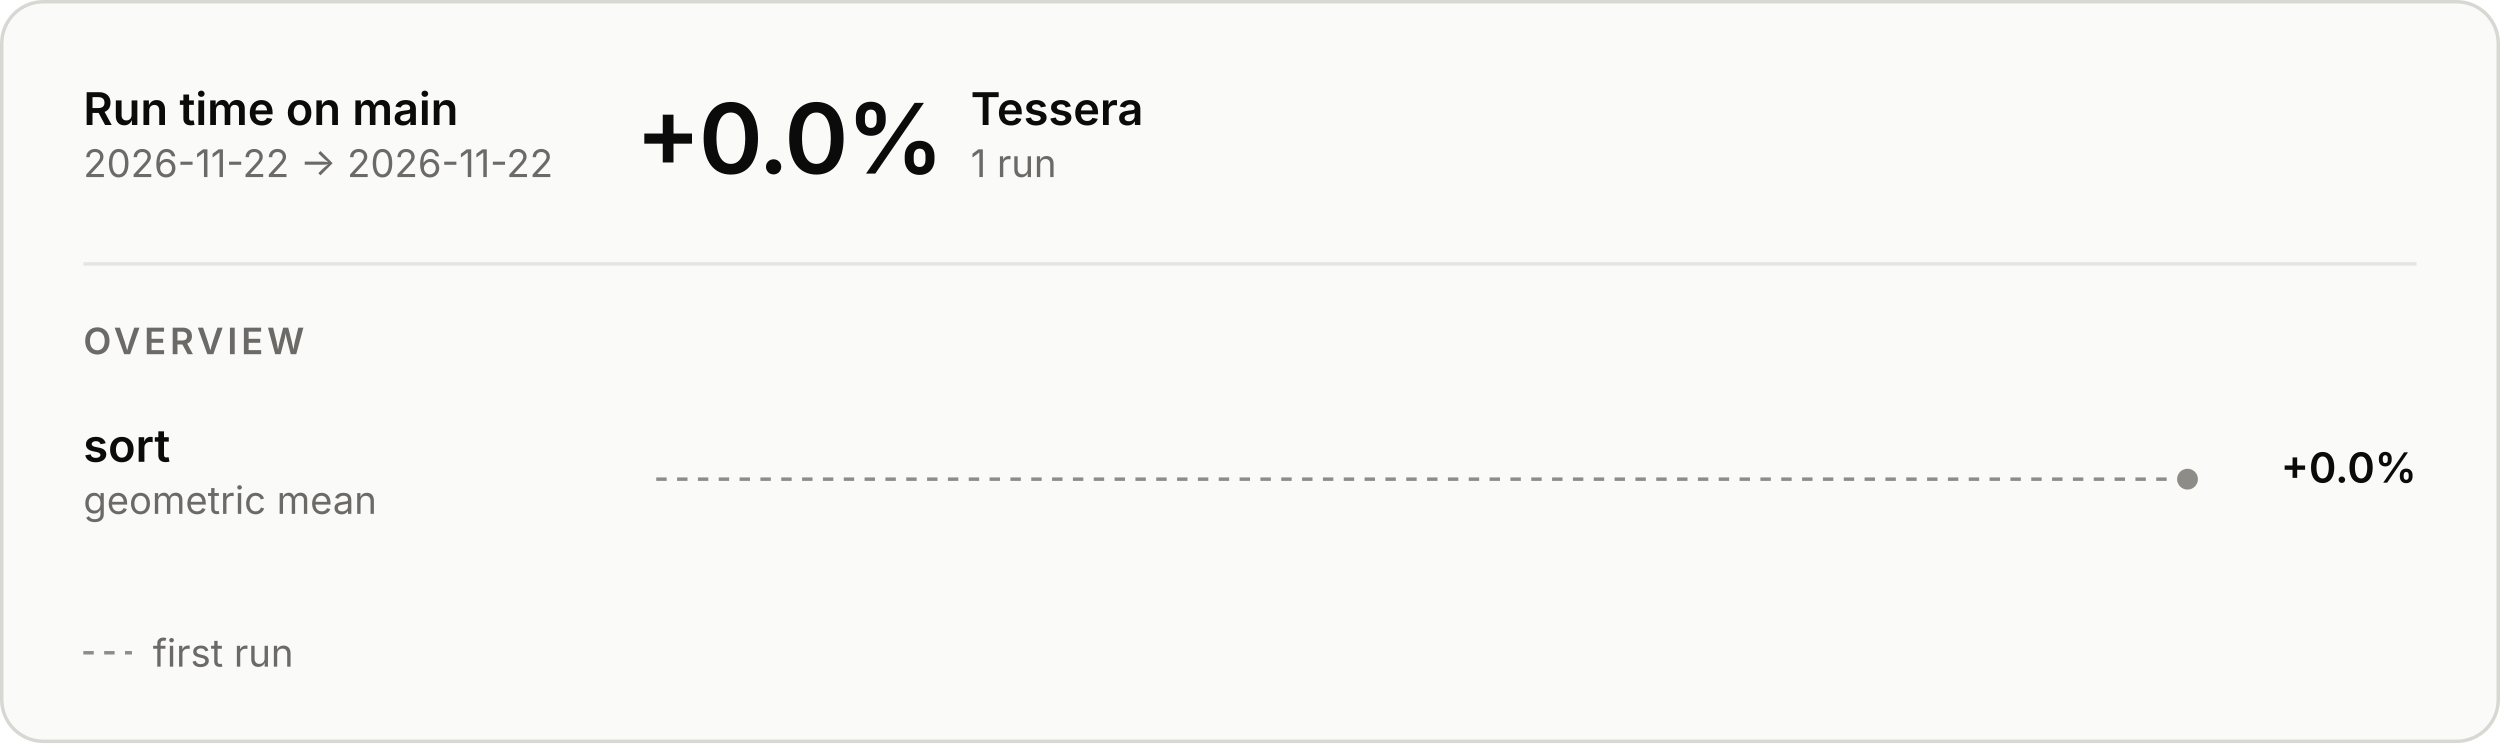
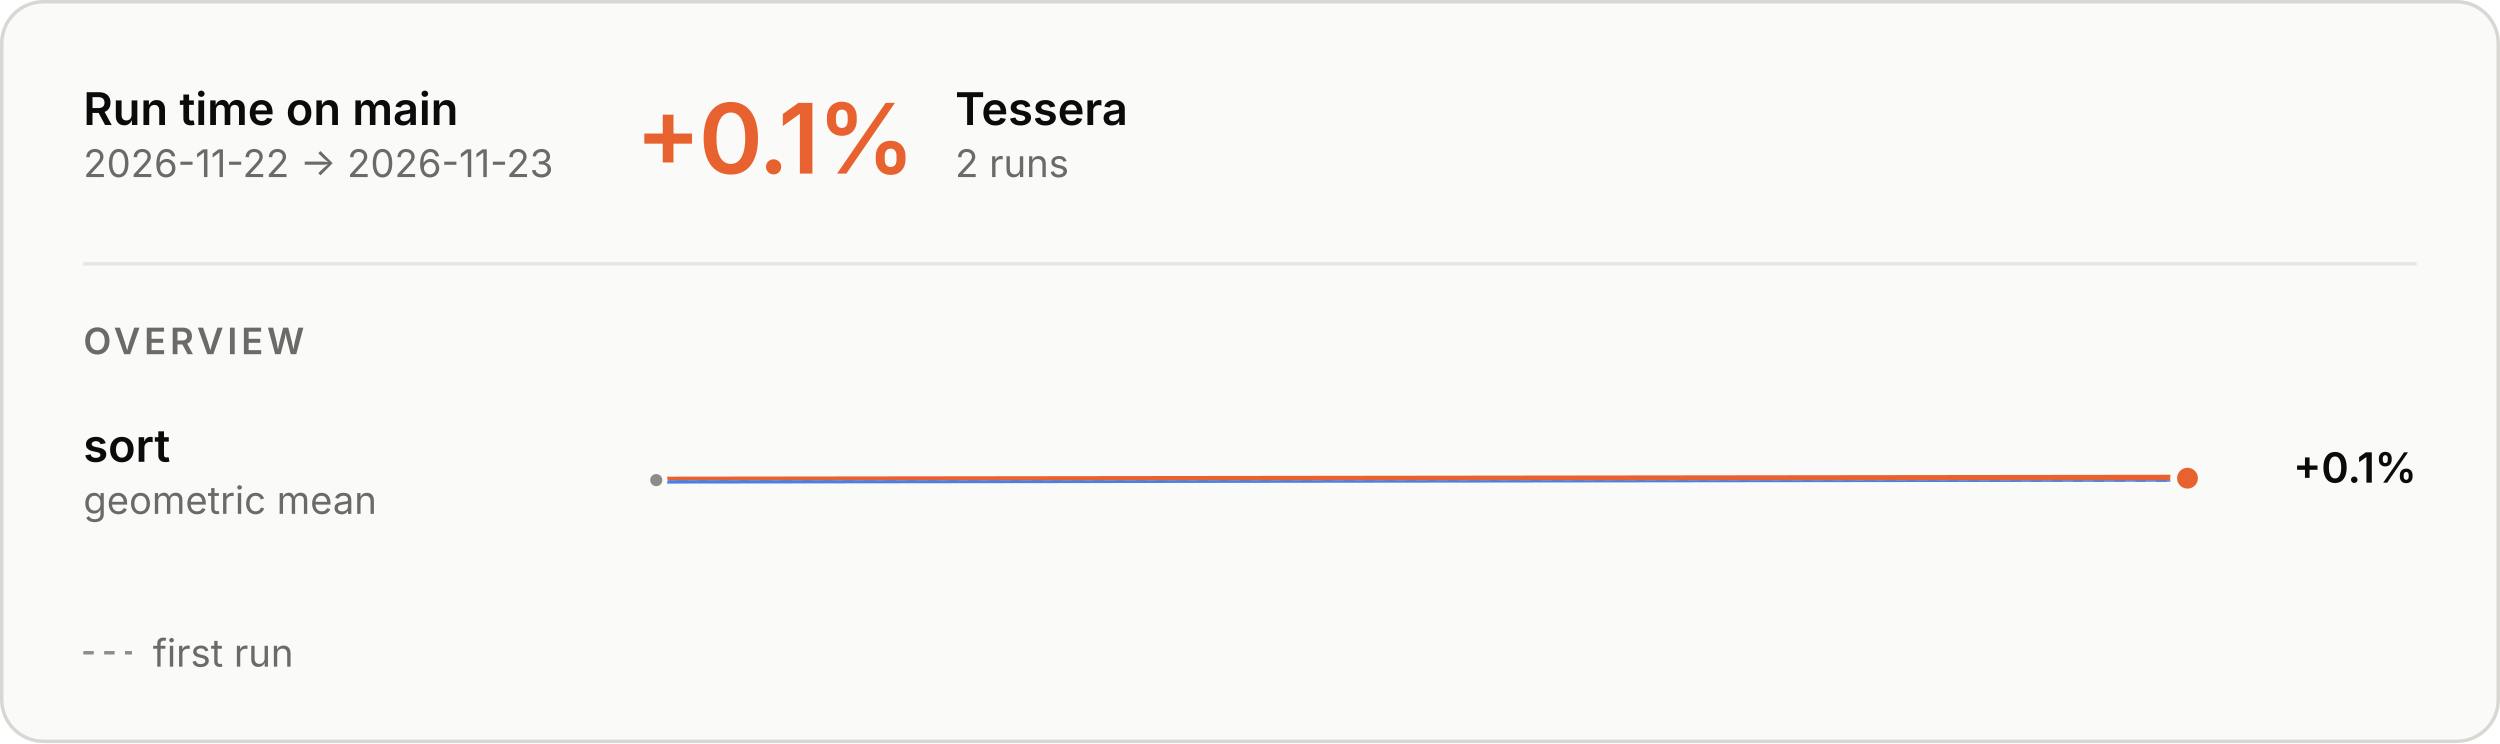
<svg xmlns="http://www.w3.org/2000/svg" aria-describedby="main-overview-description" aria-labelledby="main-overview-title" role="img" style="font-family:Inter, -apple-system, BlinkMacSystemFont, &quot;Segoe UI&quot;, Helvetica, Arial, sans-serif;font-size:13px;background:none" viewBox="0 0 720 214" height="214" width="720" text-anchor="middle" font-size="10" font-family="system-ui, sans-serif" fill="currentColor" class="benchmark-figure">
  <style>:where(.benchmark-figure) {
  --plot-background: white;
  display: block;
  height: auto;
  height: intrinsic;
  max-width: 100%;
}
:where(.benchmark-figure text),
:where(.benchmark-figure tspan) {
  white-space: pre;
}</style>
  <g class="figure-fill-panel figure-stroke-border" stroke="#d8d7d2" fill="#fafaf8" aria-label="rect">
    <rect rx="12" height="213" width="719" y="0.5" x="0.5" />
  </g>
  <style>
    .benchmark-figure { font-feature-settings: "tnum", "cv11"; }
    .benchmark-figure [font-size="10.5"] { letter-spacing: 1.1px; }
    .benchmark-figure [font-size="28"] { font-feature-settings: "pnum"; letter-spacing: -.6px; }
    @media (prefers-color-scheme: dark) { .benchmark-figure .figure-fill-panel { fill: #1e1e1d; }
.benchmark-figure .figure-fill-axis { fill: #6f6e69; }
.benchmark-figure .figure-fill-ink { fill: #e8e7e3; }
.benchmark-figure .figure-fill-muted { fill: #a3a29b; }
.benchmark-figure .figure-stroke-border { stroke: #3a3a37; }
.benchmark-figure .figure-stroke-axis { stroke: #6f6e69; }
.benchmark-figure .figure-stroke-panel { stroke: #1e1e1d; }
.benchmark-figure .figure-stroke-rule { stroke: #30302e; } }
    html:not(.dark) .benchmark-figure .figure-fill-panel { fill: #fafaf8; }
html.dark .benchmark-figure .figure-fill-panel { fill: #1e1e1d; }
html:not(.dark) .benchmark-figure .figure-fill-axis { fill: #8d8c86; }
html.dark .benchmark-figure .figure-fill-axis { fill: #6f6e69; }
html:not(.dark) .benchmark-figure .figure-fill-ink { fill: #0b0b0b; }
html.dark .benchmark-figure .figure-fill-ink { fill: #e8e7e3; }
html:not(.dark) .benchmark-figure .figure-fill-muted { fill: #6b6a66; }
html.dark .benchmark-figure .figure-fill-muted { fill: #a3a29b; }
html:not(.dark) .benchmark-figure .figure-stroke-border { stroke: #d8d7d2; }
html.dark .benchmark-figure .figure-stroke-border { stroke: #3a3a37; }
html:not(.dark) .benchmark-figure .figure-stroke-axis { stroke: #8d8c86; }
html.dark .benchmark-figure .figure-stroke-axis { stroke: #6f6e69; }
html:not(.dark) .benchmark-figure .figure-stroke-panel { stroke: #fafaf8; }
html.dark .benchmark-figure .figure-stroke-panel { stroke: #1e1e1d; }
html:not(.dark) .benchmark-figure .figure-stroke-rule { stroke: #e6e5e0; }
html.dark .benchmark-figure .figure-stroke-rule { stroke: #30302e; }
  </style>
  <g class="figure-stroke-axis" stroke-dasharray="3 3" stroke="#8d8c86" aria-label="rule">
-     <line y2="138" y1="138" x2="630" x1="189" />
+     <line y2="138.278" y1="138.278" x2="630" x1="189" />
  </g>
  <clipPath id="main-overview-clip-0">
-     <rect height="30" width="441" y="123" x="189" />
+     <rect height="14.722" width="441" y="138.278" x="189" />
  </clipPath>
  <g clip-path="url(#main-overview-clip-0)" aria-label="line">
-     <g class="figure-stroke-axis" stroke-linecap="round" stroke-linejoin="round" stroke-width="2" stroke="#8d8c86" fill="none">
-       <path d="M630,138Z" />
+     <g stroke-linecap="round" stroke-linejoin="round" stroke-width="2" stroke="#4a80e6" fill="none">
+       <path d="M189,138.278L630,137.722" />
    </g>
  </g>
-   <g class="figure-fill-axis figure-stroke-panel" stroke-width="2" stroke="#fafaf8" fill="#8d8c86" aria-label="dot">
-     <circle r="4" cy="138" cx="630" />
+   <clipPath id="main-overview-clip-1">
+     <rect height="15.278" width="441" y="123" x="189" />
+   </clipPath>
+   <g clip-path="url(#main-overview-clip-1)" aria-label="line">
+     <g stroke-linecap="round" stroke-linejoin="round" stroke-width="2" stroke="#e8622f" fill="none">
+       <path d="M189,138.278L630,137.722" />
+     </g>
+   </g>
+   <g class="figure-fill-axis figure-stroke-panel" stroke-width="1.5" stroke="#fafaf8" fill="#8d8c86" aria-label="dot">
+     <circle r="2.5" cy="138.278" cx="189" />
+   </g>
+   <g class="figure-stroke-panel" stroke-width="2" stroke="#fafaf8" fill="#e8622f" aria-label="dot">
+     <circle r="4" cy="137.722" cx="630" />
  </g>
  <g class="figure-fill-ink" font-weight="600" font-size="13" text-anchor="start" fill="#0b0b0b" aria-label="text">
    <text transform="translate(24,36)">Run time on main</text>
  </g>
  <g class="figure-fill-muted" font-weight="400" font-size="11" text-anchor="start" fill="#6b6a66" aria-label="text">
-     <text transform="translate(24,51)">2026-11-22 → 2026-11-22</text>
+     <text transform="translate(24,51)">2026-11-22 → 2026-11-23</text>
  </g>
  <g class="figure-stroke-rule" stroke="#e6e5e0" aria-label="rule">
    <line y2="76" y1="76" x2="696" x1="24" />
  </g>
-   <g class="figure-fill-ink" font-weight="600" font-size="28" text-anchor="start" fill="#0b0b0b" aria-label="text">
-     <text transform="translate(183,50)">+0.0%</text>
+   <g font-weight="600" font-size="28" text-anchor="start" fill="#e8622f" aria-label="text">
+     <text transform="translate(183,50)">+0.1%</text>
  </g>
  <g class="figure-fill-ink" font-weight="600" font-size="13" text-anchor="start" fill="#0b0b0b" aria-label="text">
-     <text transform="translate(279.56,36)">Tessera</text>
+     <text transform="translate(275.08,36)">Tessera</text>
  </g>
  <g class="figure-fill-muted" font-weight="400" font-size="11" text-anchor="start" fill="#6b6a66" aria-label="text">
-     <text transform="translate(279.56,51)">1 run</text>
+     <text transform="translate(275.08,51)">2 runs</text>
  </g>
  <g class="figure-fill-muted" font-weight="600" font-size="10.5" text-anchor="start" fill="#6b6a66" aria-label="text">
    <text transform="translate(24,102)">OVERVIEW</text>
  </g>
  <g class="figure-fill-ink" font-weight="600" font-size="13" text-anchor="start" fill="#0b0b0b" aria-label="text">
    <text transform="translate(24,133)">sort</text>
  </g>
  <g class="figure-fill-muted" font-weight="400" font-size="11" text-anchor="start" fill="#6b6a66" aria-label="text">
    <text transform="translate(24,148)">geometric mean</text>
  </g>
  <g class="figure-fill-ink" font-weight="600" font-size="12" text-anchor="end" fill="#0b0b0b" aria-label="text">
-     <text transform="translate(696,139)">+0.0%</text>
+     <text transform="translate(696,139)">+0.1%</text>
  </g>
  <g class="figure-stroke-axis" stroke-dasharray="3 3" stroke="#8d8c86" aria-label="rule">
    <line y2="188" y1="188" x2="38" x1="24" />
  </g>
  <g class="figure-fill-muted" font-weight="400" font-size="11" text-anchor="start" fill="#6b6a66" aria-label="text">
    <text transform="translate(44,192)">first run</text>
  </g>
</svg>
